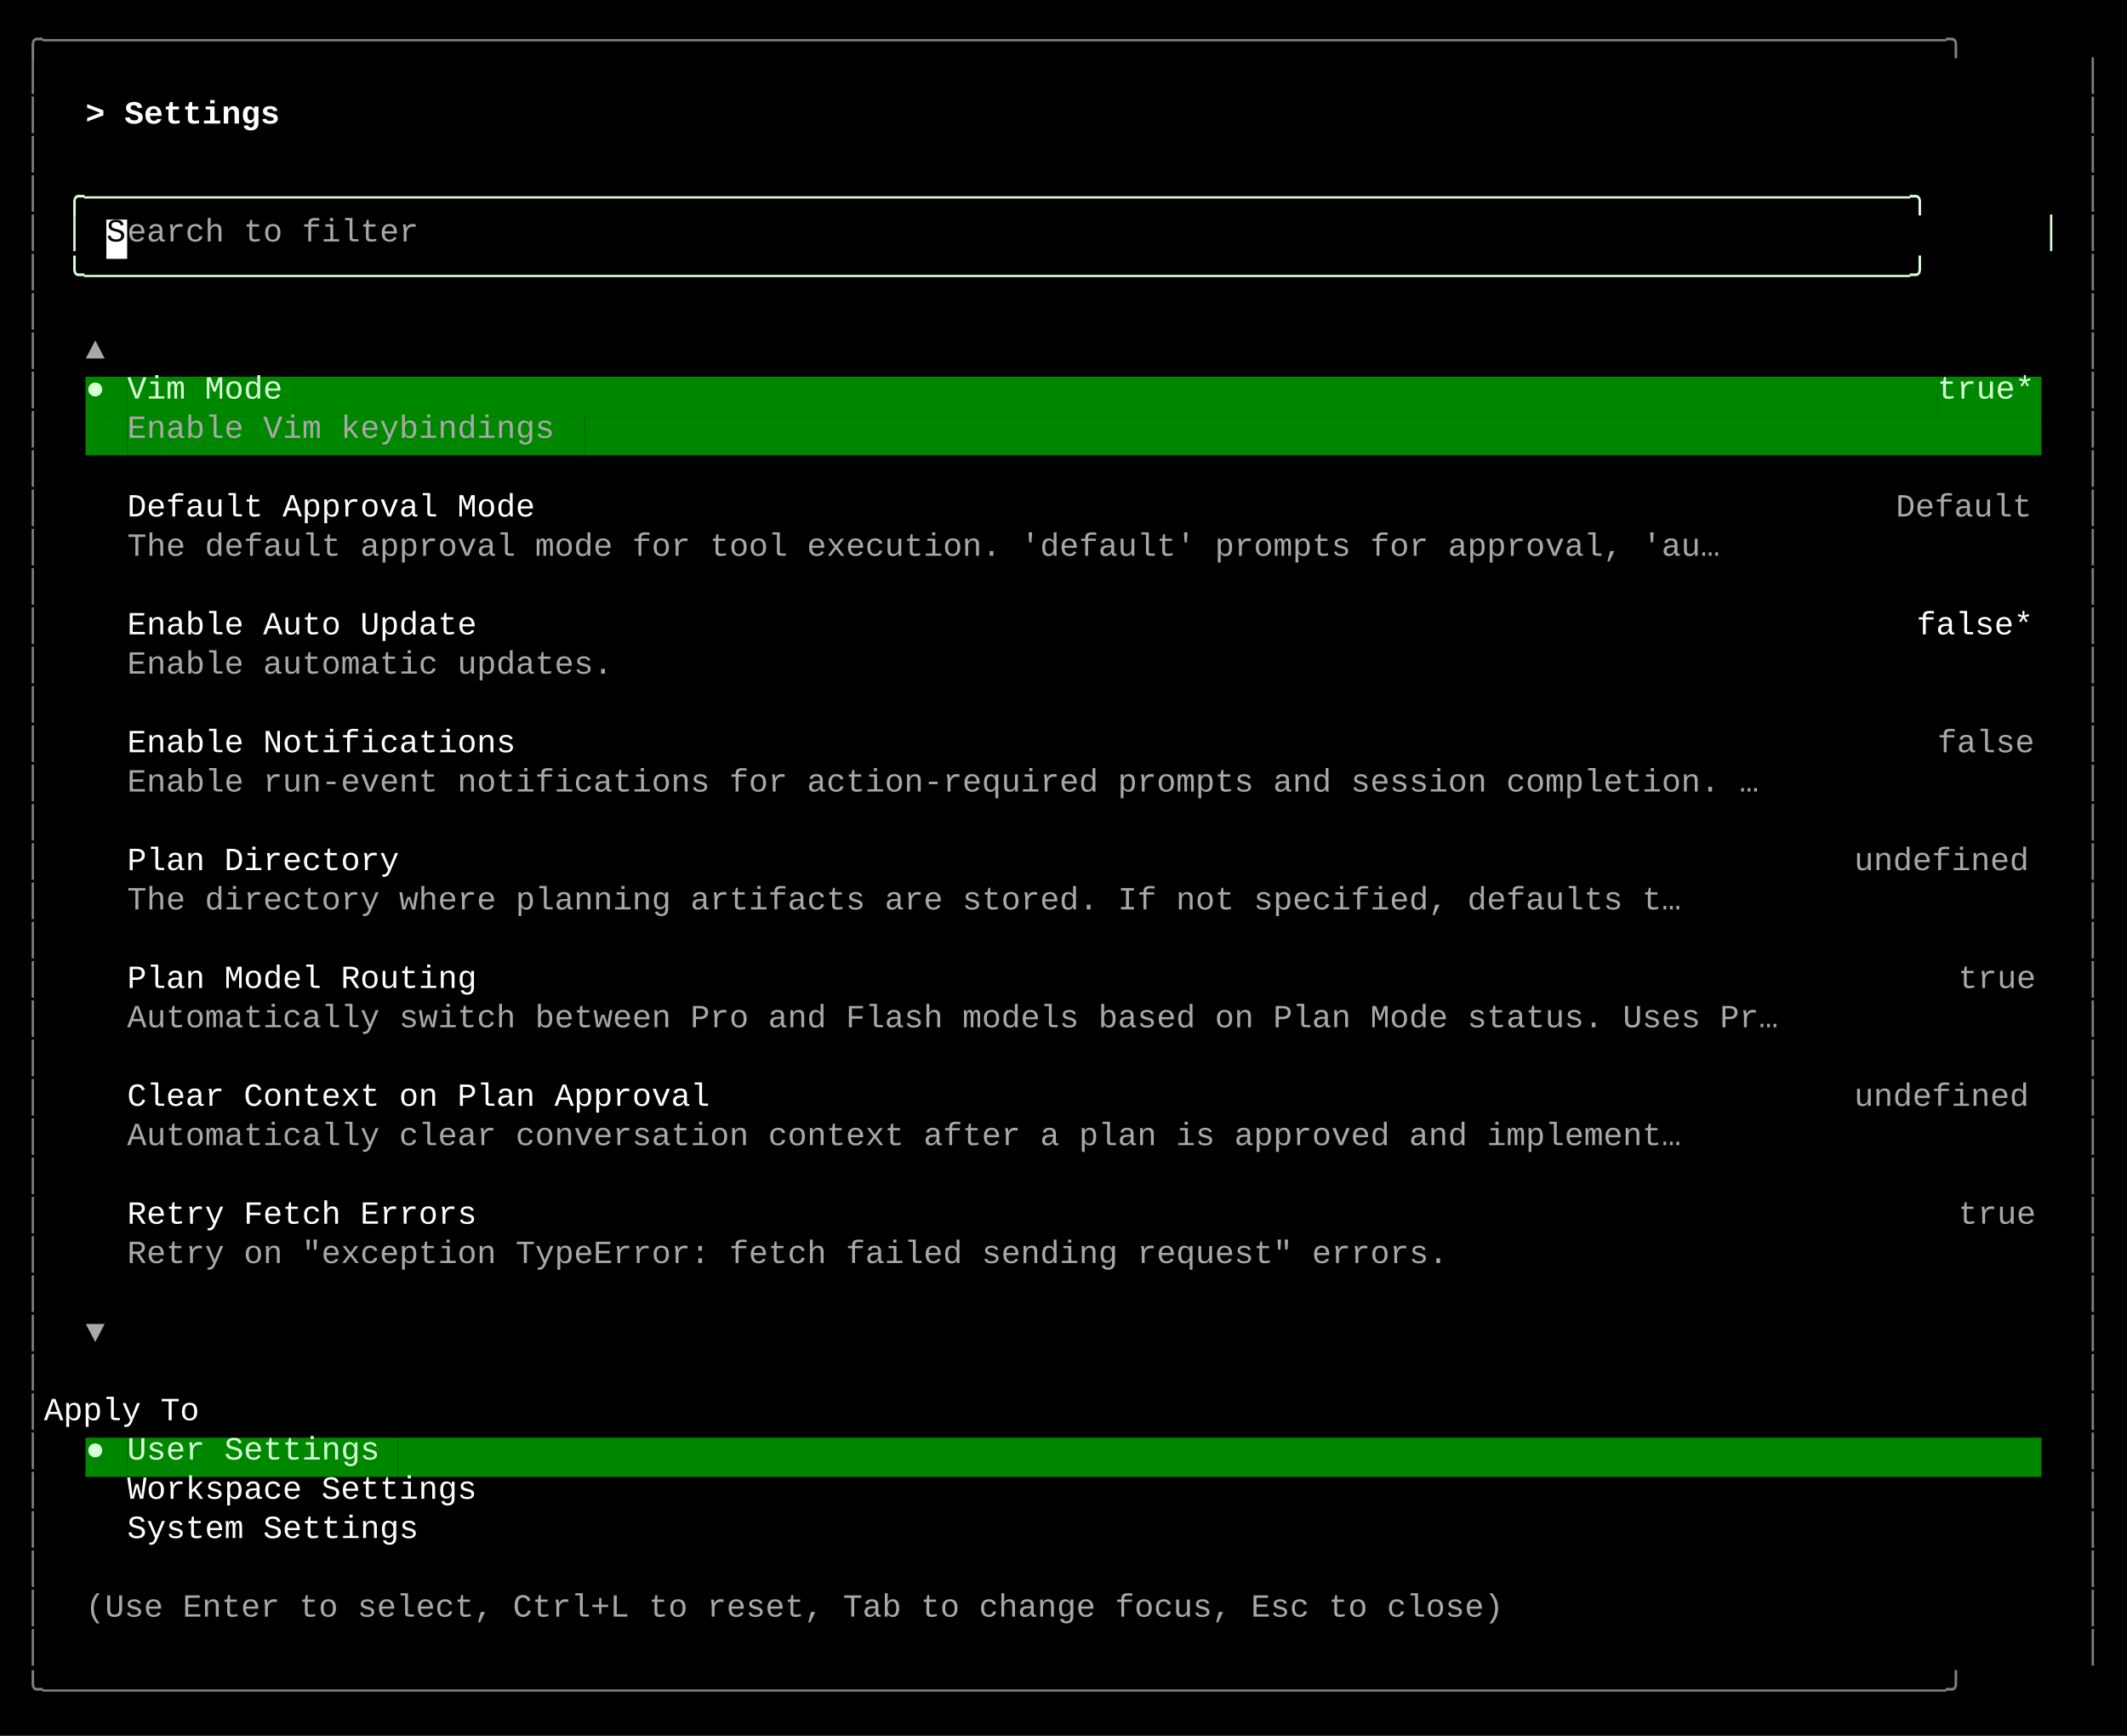
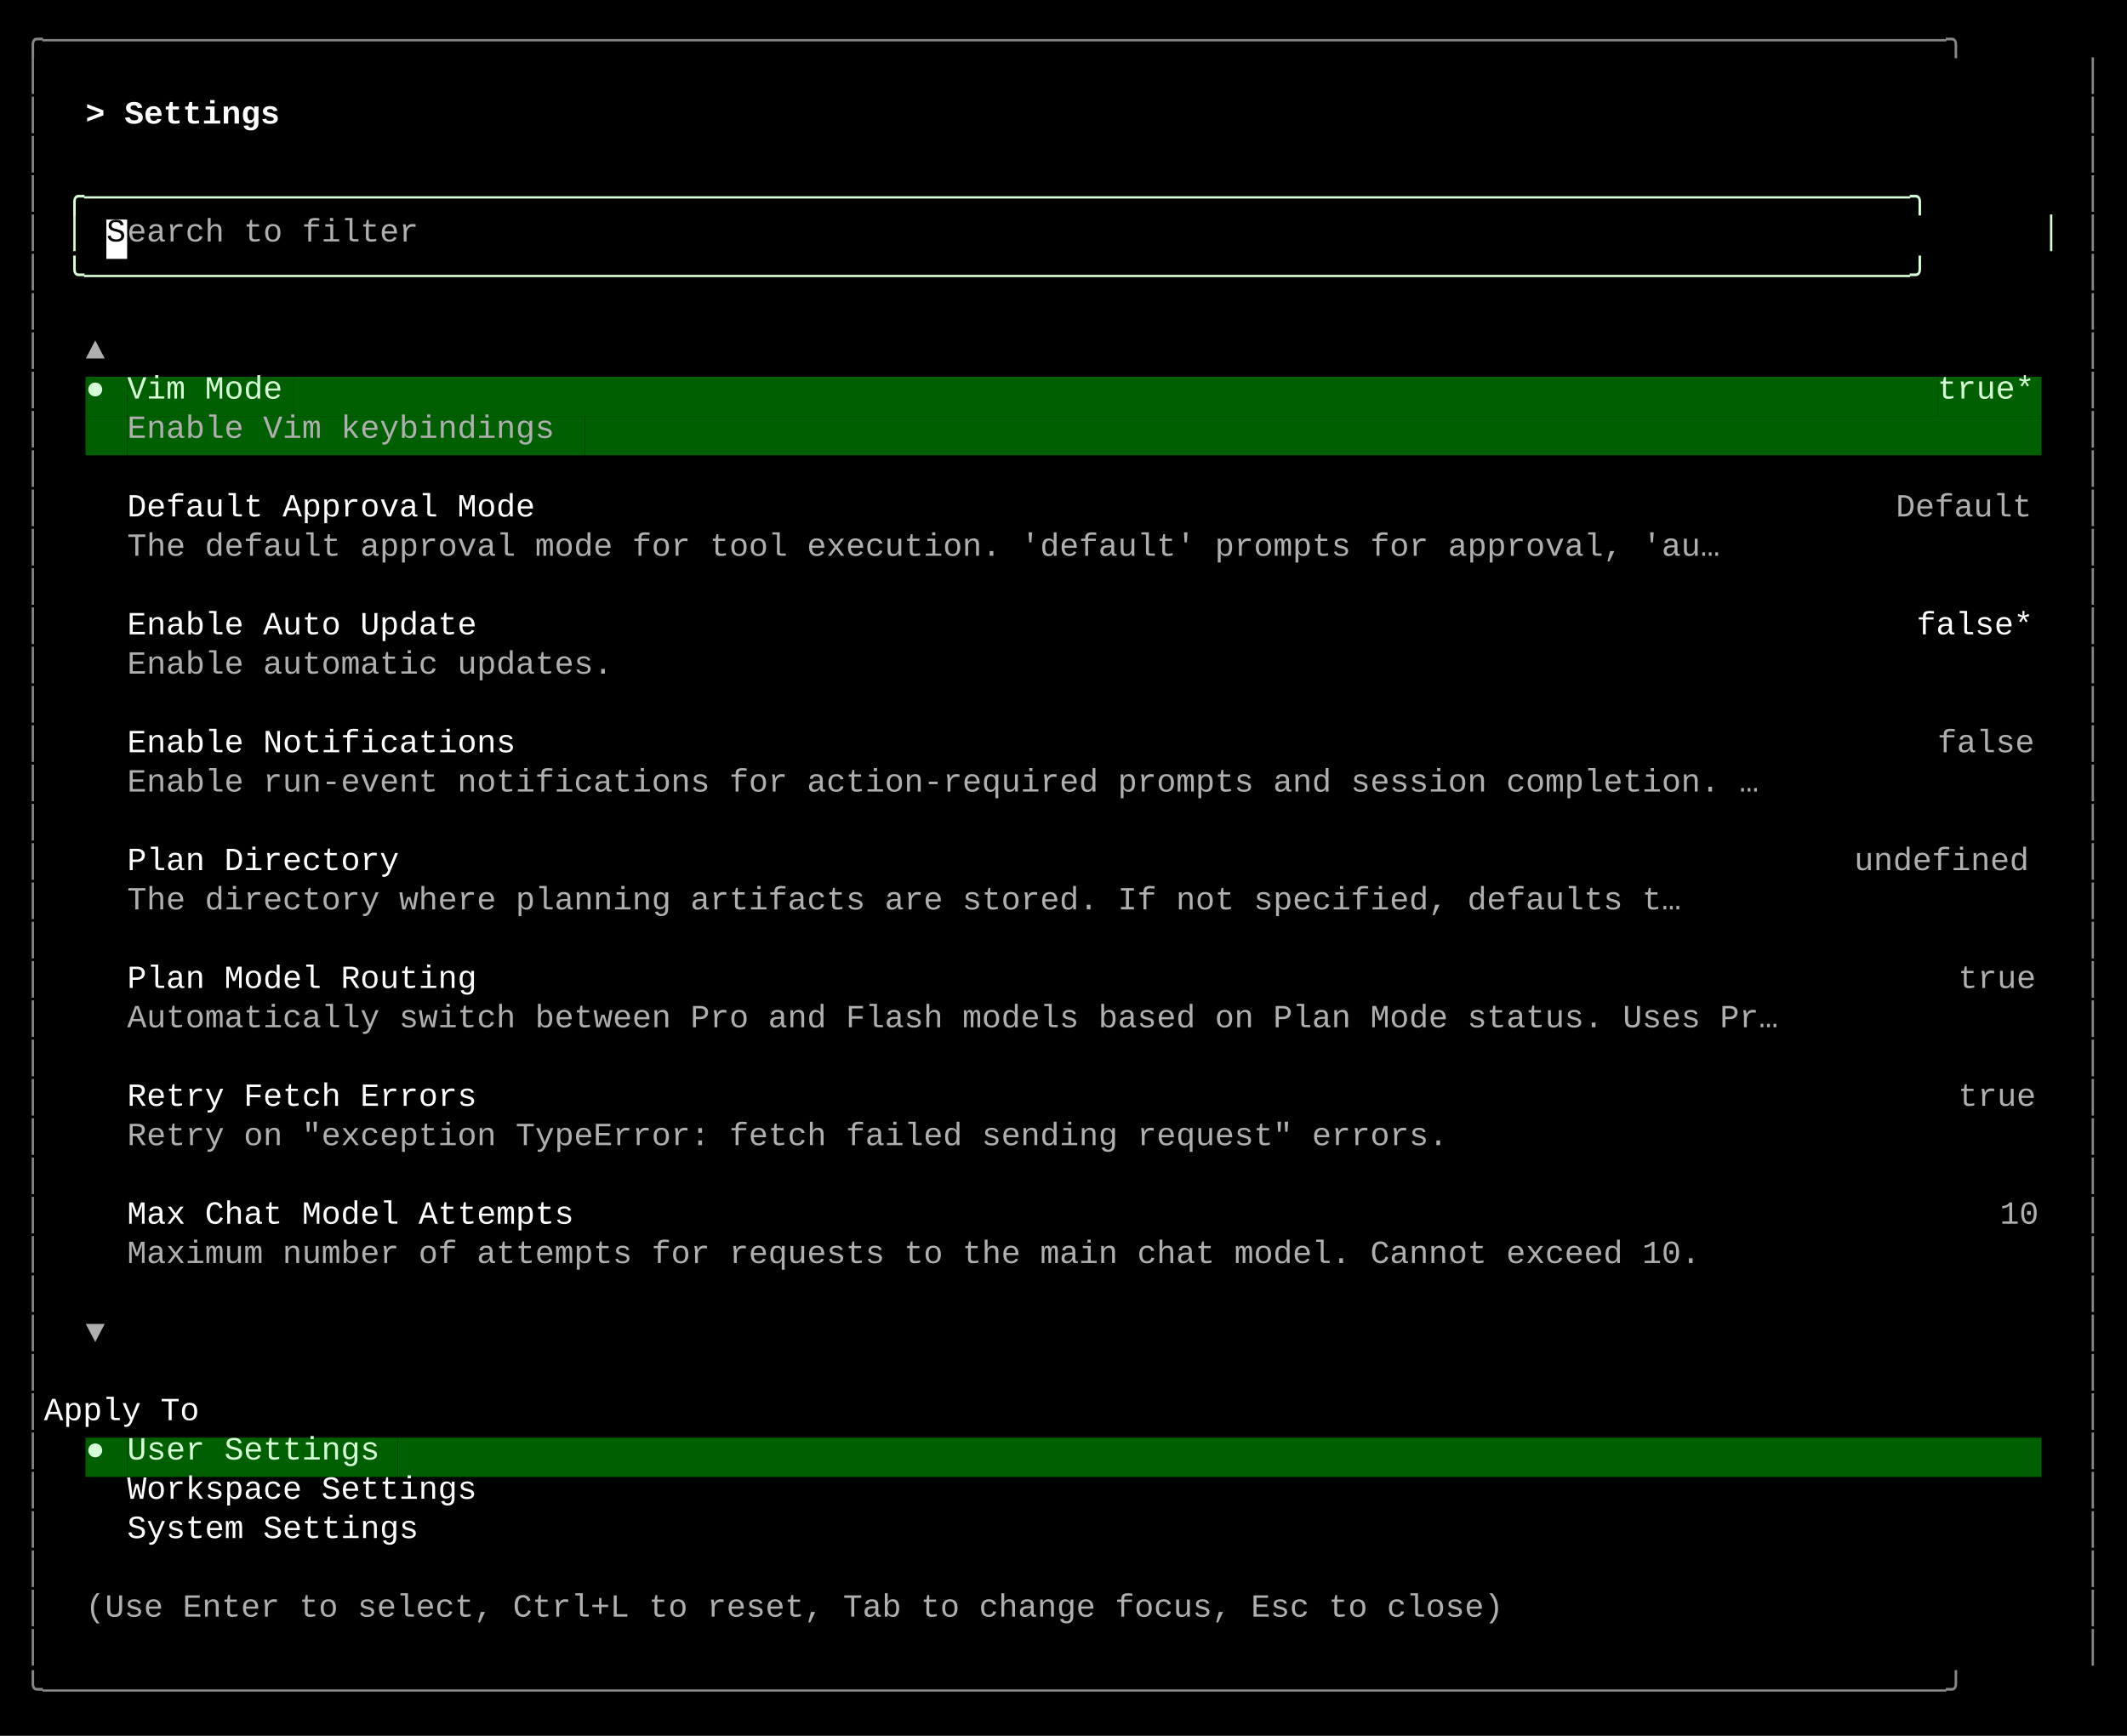
<svg xmlns="http://www.w3.org/2000/svg" width="920" height="751" viewBox="0 0 920 751">
  <style>
    text { font-family: Consolas, "Courier New", monospace; font-size: 14px; dominant-baseline: text-before-edge; white-space: pre; }
  </style>
  <rect width="920" height="751" fill="#000000" />
  <g transform="translate(10, 10)">
-     <text x="0" y="2" fill="#808080" textLength="900" lengthAdjust="spacingAndGlyphs">╭──────────────────────────────────────────────────────────────────────────────────────────────────╮</text>
-     <text x="0" y="19" fill="#808080" textLength="9" lengthAdjust="spacingAndGlyphs">│</text>
-     <text x="891" y="19" fill="#808080" textLength="9" lengthAdjust="spacingAndGlyphs">│</text>
-     <text x="0" y="36" fill="#808080" textLength="9" lengthAdjust="spacingAndGlyphs">│</text>
+     <text x="0" y="2" fill="#878787" textLength="900" lengthAdjust="spacingAndGlyphs">╭──────────────────────────────────────────────────────────────────────────────────────────────────╮</text>
+     <text x="0" y="19" fill="#878787" textLength="9" lengthAdjust="spacingAndGlyphs">│</text>
+     <text x="891" y="19" fill="#878787" textLength="9" lengthAdjust="spacingAndGlyphs">│</text>
+     <text x="0" y="36" fill="#878787" textLength="9" lengthAdjust="spacingAndGlyphs">│</text>
    <text x="27" y="36" fill="#ffffff" textLength="99" lengthAdjust="spacingAndGlyphs" font-weight="bold">&gt; Settings </text>
-     <text x="891" y="36" fill="#808080" textLength="9" lengthAdjust="spacingAndGlyphs">│</text>
-     <text x="0" y="53" fill="#808080" textLength="9" lengthAdjust="spacingAndGlyphs">│</text>
-     <text x="891" y="53" fill="#808080" textLength="9" lengthAdjust="spacingAndGlyphs">│</text>
-     <text x="0" y="70" fill="#808080" textLength="9" lengthAdjust="spacingAndGlyphs">│</text>
+     <text x="891" y="36" fill="#878787" textLength="9" lengthAdjust="spacingAndGlyphs">│</text>
+     <text x="0" y="53" fill="#878787" textLength="9" lengthAdjust="spacingAndGlyphs">│</text>
+     <text x="891" y="53" fill="#878787" textLength="9" lengthAdjust="spacingAndGlyphs">│</text>
+     <text x="0" y="70" fill="#878787" textLength="9" lengthAdjust="spacingAndGlyphs">│</text>
    <text x="18" y="70" fill="#d7ffd7" textLength="864" lengthAdjust="spacingAndGlyphs">╭──────────────────────────────────────────────────────────────────────────────────────────────╮</text>
-     <text x="891" y="70" fill="#808080" textLength="9" lengthAdjust="spacingAndGlyphs">│</text>
-     <text x="0" y="87" fill="#808080" textLength="9" lengthAdjust="spacingAndGlyphs">│</text>
+     <text x="891" y="70" fill="#878787" textLength="9" lengthAdjust="spacingAndGlyphs">│</text>
+     <text x="0" y="87" fill="#878787" textLength="9" lengthAdjust="spacingAndGlyphs">│</text>
    <text x="18" y="87" fill="#d7ffd7" textLength="9" lengthAdjust="spacingAndGlyphs">│</text>
    <rect x="36" y="85" width="9" height="17" fill="#ffffff" />
    <text x="36" y="87" fill="#000000" textLength="9" lengthAdjust="spacingAndGlyphs">S</text>
-     <text x="45" y="87" fill="#a8a8a8" textLength="135" lengthAdjust="spacingAndGlyphs">earch to filter</text>
+     <text x="45" y="87" fill="#afafaf" textLength="135" lengthAdjust="spacingAndGlyphs">earch to filter</text>
    <text x="873" y="87" fill="#d7ffd7" textLength="9" lengthAdjust="spacingAndGlyphs">│</text>
-     <text x="891" y="87" fill="#808080" textLength="9" lengthAdjust="spacingAndGlyphs">│</text>
-     <text x="0" y="104" fill="#808080" textLength="9" lengthAdjust="spacingAndGlyphs">│</text>
+     <text x="891" y="87" fill="#878787" textLength="9" lengthAdjust="spacingAndGlyphs">│</text>
+     <text x="0" y="104" fill="#878787" textLength="9" lengthAdjust="spacingAndGlyphs">│</text>
    <text x="18" y="104" fill="#d7ffd7" textLength="864" lengthAdjust="spacingAndGlyphs">╰──────────────────────────────────────────────────────────────────────────────────────────────╯</text>
-     <text x="891" y="104" fill="#808080" textLength="9" lengthAdjust="spacingAndGlyphs">│</text>
-     <text x="0" y="121" fill="#808080" textLength="9" lengthAdjust="spacingAndGlyphs">│</text>
-     <text x="891" y="121" fill="#808080" textLength="9" lengthAdjust="spacingAndGlyphs">│</text>
-     <text x="0" y="138" fill="#808080" textLength="9" lengthAdjust="spacingAndGlyphs">│</text>
-     <text x="27" y="138" fill="#a8a8a8" textLength="9" lengthAdjust="spacingAndGlyphs">▲</text>
-     <text x="891" y="138" fill="#808080" textLength="9" lengthAdjust="spacingAndGlyphs">│</text>
-     <text x="0" y="155" fill="#808080" textLength="9" lengthAdjust="spacingAndGlyphs">│</text>
-     <rect x="27" y="153" width="9" height="17" fill="#008700" />
+     <text x="891" y="104" fill="#878787" textLength="9" lengthAdjust="spacingAndGlyphs">│</text>
+     <text x="0" y="121" fill="#878787" textLength="9" lengthAdjust="spacingAndGlyphs">│</text>
+     <text x="891" y="121" fill="#878787" textLength="9" lengthAdjust="spacingAndGlyphs">│</text>
+     <text x="0" y="138" fill="#878787" textLength="9" lengthAdjust="spacingAndGlyphs">│</text>
+     <text x="27" y="138" fill="#afafaf" textLength="9" lengthAdjust="spacingAndGlyphs">▲</text>
+     <text x="891" y="138" fill="#878787" textLength="9" lengthAdjust="spacingAndGlyphs">│</text>
+     <text x="0" y="155" fill="#878787" textLength="9" lengthAdjust="spacingAndGlyphs">│</text>
+     <rect x="27" y="153" width="9" height="17" fill="#005f00" />
    <text x="27" y="155" fill="#d7ffd7" textLength="9" lengthAdjust="spacingAndGlyphs">●</text>
-     <rect x="36" y="153" width="9" height="17" fill="#008700" />
-     <rect x="45" y="153" width="72" height="17" fill="#008700" />
+     <rect x="36" y="153" width="9" height="17" fill="#005f00" />
+     <rect x="45" y="153" width="72" height="17" fill="#005f00" />
    <text x="45" y="155" fill="#d7ffd7" textLength="72" lengthAdjust="spacingAndGlyphs">Vim Mode</text>
-     <rect x="117" y="153" width="711" height="17" fill="#008700" />
-     <rect x="828" y="153" width="45" height="17" fill="#008700" />
+     <rect x="117" y="153" width="711" height="17" fill="#005f00" />
+     <rect x="828" y="153" width="45" height="17" fill="#005f00" />
    <text x="828" y="155" fill="#d7ffd7" textLength="45" lengthAdjust="spacingAndGlyphs">true*</text>
-     <text x="891" y="155" fill="#808080" textLength="9" lengthAdjust="spacingAndGlyphs">│</text>
-     <text x="0" y="172" fill="#808080" textLength="9" lengthAdjust="spacingAndGlyphs">│</text>
-     <rect x="27" y="170" width="18" height="17" fill="#008700" />
-     <rect x="45" y="170" width="198" height="17" fill="#008700" />
-     <text x="45" y="172" fill="#a8a8a8" textLength="198" lengthAdjust="spacingAndGlyphs">Enable Vim keybindings</text>
-     <rect x="243" y="170" width="630" height="17" fill="#008700" />
-     <text x="891" y="172" fill="#808080" textLength="9" lengthAdjust="spacingAndGlyphs">│</text>
-     <text x="0" y="189" fill="#808080" textLength="9" lengthAdjust="spacingAndGlyphs">│</text>
-     <text x="891" y="189" fill="#808080" textLength="9" lengthAdjust="spacingAndGlyphs">│</text>
-     <text x="0" y="206" fill="#808080" textLength="9" lengthAdjust="spacingAndGlyphs">│</text>
+     <text x="891" y="155" fill="#878787" textLength="9" lengthAdjust="spacingAndGlyphs">│</text>
+     <text x="0" y="172" fill="#878787" textLength="9" lengthAdjust="spacingAndGlyphs">│</text>
+     <rect x="27" y="170" width="18" height="17" fill="#005f00" />
+     <rect x="45" y="170" width="198" height="17" fill="#005f00" />
+     <text x="45" y="172" fill="#afafaf" textLength="198" lengthAdjust="spacingAndGlyphs">Enable Vim keybindings</text>
+     <rect x="243" y="170" width="630" height="17" fill="#005f00" />
+     <text x="891" y="172" fill="#878787" textLength="9" lengthAdjust="spacingAndGlyphs">│</text>
+     <text x="0" y="189" fill="#878787" textLength="9" lengthAdjust="spacingAndGlyphs">│</text>
+     <text x="891" y="189" fill="#878787" textLength="9" lengthAdjust="spacingAndGlyphs">│</text>
+     <text x="0" y="206" fill="#878787" textLength="9" lengthAdjust="spacingAndGlyphs">│</text>
    <text x="45" y="206" fill="#ffffff" textLength="189" lengthAdjust="spacingAndGlyphs">Default Approval Mode</text>
-     <text x="810" y="206" fill="#a8a8a8" textLength="63" lengthAdjust="spacingAndGlyphs">Default</text>
-     <text x="891" y="206" fill="#808080" textLength="9" lengthAdjust="spacingAndGlyphs">│</text>
-     <text x="0" y="223" fill="#808080" textLength="9" lengthAdjust="spacingAndGlyphs">│</text>
-     <text x="45" y="223" fill="#a8a8a8" textLength="738" lengthAdjust="spacingAndGlyphs">The default approval mode for tool execution. 'default' prompts for approval, 'au…</text>
-     <text x="891" y="223" fill="#808080" textLength="9" lengthAdjust="spacingAndGlyphs">│</text>
-     <text x="0" y="240" fill="#808080" textLength="9" lengthAdjust="spacingAndGlyphs">│</text>
-     <text x="891" y="240" fill="#808080" textLength="9" lengthAdjust="spacingAndGlyphs">│</text>
-     <text x="0" y="257" fill="#808080" textLength="9" lengthAdjust="spacingAndGlyphs">│</text>
+     <text x="810" y="206" fill="#afafaf" textLength="63" lengthAdjust="spacingAndGlyphs">Default</text>
+     <text x="891" y="206" fill="#878787" textLength="9" lengthAdjust="spacingAndGlyphs">│</text>
+     <text x="0" y="223" fill="#878787" textLength="9" lengthAdjust="spacingAndGlyphs">│</text>
+     <text x="45" y="223" fill="#afafaf" textLength="738" lengthAdjust="spacingAndGlyphs">The default approval mode for tool execution. 'default' prompts for approval, 'au…</text>
+     <text x="891" y="223" fill="#878787" textLength="9" lengthAdjust="spacingAndGlyphs">│</text>
+     <text x="0" y="240" fill="#878787" textLength="9" lengthAdjust="spacingAndGlyphs">│</text>
+     <text x="891" y="240" fill="#878787" textLength="9" lengthAdjust="spacingAndGlyphs">│</text>
+     <text x="0" y="257" fill="#878787" textLength="9" lengthAdjust="spacingAndGlyphs">│</text>
    <text x="45" y="257" fill="#ffffff" textLength="162" lengthAdjust="spacingAndGlyphs">Enable Auto Update</text>
    <text x="819" y="257" fill="#ffffff" textLength="54" lengthAdjust="spacingAndGlyphs">false*</text>
-     <text x="891" y="257" fill="#808080" textLength="9" lengthAdjust="spacingAndGlyphs">│</text>
-     <text x="0" y="274" fill="#808080" textLength="9" lengthAdjust="spacingAndGlyphs">│</text>
-     <text x="45" y="274" fill="#a8a8a8" textLength="225" lengthAdjust="spacingAndGlyphs">Enable automatic updates.</text>
-     <text x="891" y="274" fill="#808080" textLength="9" lengthAdjust="spacingAndGlyphs">│</text>
-     <text x="0" y="291" fill="#808080" textLength="9" lengthAdjust="spacingAndGlyphs">│</text>
-     <text x="891" y="291" fill="#808080" textLength="9" lengthAdjust="spacingAndGlyphs">│</text>
-     <text x="0" y="308" fill="#808080" textLength="9" lengthAdjust="spacingAndGlyphs">│</text>
+     <text x="891" y="257" fill="#878787" textLength="9" lengthAdjust="spacingAndGlyphs">│</text>
+     <text x="0" y="274" fill="#878787" textLength="9" lengthAdjust="spacingAndGlyphs">│</text>
+     <text x="45" y="274" fill="#afafaf" textLength="225" lengthAdjust="spacingAndGlyphs">Enable automatic updates.</text>
+     <text x="891" y="274" fill="#878787" textLength="9" lengthAdjust="spacingAndGlyphs">│</text>
+     <text x="0" y="291" fill="#878787" textLength="9" lengthAdjust="spacingAndGlyphs">│</text>
+     <text x="891" y="291" fill="#878787" textLength="9" lengthAdjust="spacingAndGlyphs">│</text>
+     <text x="0" y="308" fill="#878787" textLength="9" lengthAdjust="spacingAndGlyphs">│</text>
    <text x="45" y="308" fill="#ffffff" textLength="180" lengthAdjust="spacingAndGlyphs">Enable Notifications</text>
-     <text x="828" y="308" fill="#a8a8a8" textLength="45" lengthAdjust="spacingAndGlyphs">false</text>
-     <text x="891" y="308" fill="#808080" textLength="9" lengthAdjust="spacingAndGlyphs">│</text>
-     <text x="0" y="325" fill="#808080" textLength="9" lengthAdjust="spacingAndGlyphs">│</text>
-     <text x="45" y="325" fill="#a8a8a8" textLength="756" lengthAdjust="spacingAndGlyphs">Enable run-event notifications for action-required prompts and session completion. …</text>
-     <text x="891" y="325" fill="#808080" textLength="9" lengthAdjust="spacingAndGlyphs">│</text>
-     <text x="0" y="342" fill="#808080" textLength="9" lengthAdjust="spacingAndGlyphs">│</text>
-     <text x="891" y="342" fill="#808080" textLength="9" lengthAdjust="spacingAndGlyphs">│</text>
-     <text x="0" y="359" fill="#808080" textLength="9" lengthAdjust="spacingAndGlyphs">│</text>
+     <text x="828" y="308" fill="#afafaf" textLength="45" lengthAdjust="spacingAndGlyphs">false</text>
+     <text x="891" y="308" fill="#878787" textLength="9" lengthAdjust="spacingAndGlyphs">│</text>
+     <text x="0" y="325" fill="#878787" textLength="9" lengthAdjust="spacingAndGlyphs">│</text>
+     <text x="45" y="325" fill="#afafaf" textLength="756" lengthAdjust="spacingAndGlyphs">Enable run-event notifications for action-required prompts and session completion. …</text>
+     <text x="891" y="325" fill="#878787" textLength="9" lengthAdjust="spacingAndGlyphs">│</text>
+     <text x="0" y="342" fill="#878787" textLength="9" lengthAdjust="spacingAndGlyphs">│</text>
+     <text x="891" y="342" fill="#878787" textLength="9" lengthAdjust="spacingAndGlyphs">│</text>
+     <text x="0" y="359" fill="#878787" textLength="9" lengthAdjust="spacingAndGlyphs">│</text>
    <text x="45" y="359" fill="#ffffff" textLength="126" lengthAdjust="spacingAndGlyphs">Plan Directory</text>
-     <text x="792" y="359" fill="#a8a8a8" textLength="81" lengthAdjust="spacingAndGlyphs">undefined</text>
-     <text x="891" y="359" fill="#808080" textLength="9" lengthAdjust="spacingAndGlyphs">│</text>
-     <text x="0" y="376" fill="#808080" textLength="9" lengthAdjust="spacingAndGlyphs">│</text>
-     <text x="45" y="376" fill="#a8a8a8" textLength="720" lengthAdjust="spacingAndGlyphs">The directory where planning artifacts are stored. If not specified, defaults t…</text>
-     <text x="891" y="376" fill="#808080" textLength="9" lengthAdjust="spacingAndGlyphs">│</text>
-     <text x="0" y="393" fill="#808080" textLength="9" lengthAdjust="spacingAndGlyphs">│</text>
-     <text x="891" y="393" fill="#808080" textLength="9" lengthAdjust="spacingAndGlyphs">│</text>
-     <text x="0" y="410" fill="#808080" textLength="9" lengthAdjust="spacingAndGlyphs">│</text>
+     <text x="792" y="359" fill="#afafaf" textLength="81" lengthAdjust="spacingAndGlyphs">undefined</text>
+     <text x="891" y="359" fill="#878787" textLength="9" lengthAdjust="spacingAndGlyphs">│</text>
+     <text x="0" y="376" fill="#878787" textLength="9" lengthAdjust="spacingAndGlyphs">│</text>
+     <text x="45" y="376" fill="#afafaf" textLength="720" lengthAdjust="spacingAndGlyphs">The directory where planning artifacts are stored. If not specified, defaults t…</text>
+     <text x="891" y="376" fill="#878787" textLength="9" lengthAdjust="spacingAndGlyphs">│</text>
+     <text x="0" y="393" fill="#878787" textLength="9" lengthAdjust="spacingAndGlyphs">│</text>
+     <text x="891" y="393" fill="#878787" textLength="9" lengthAdjust="spacingAndGlyphs">│</text>
+     <text x="0" y="410" fill="#878787" textLength="9" lengthAdjust="spacingAndGlyphs">│</text>
    <text x="45" y="410" fill="#ffffff" textLength="162" lengthAdjust="spacingAndGlyphs">Plan Model Routing</text>
-     <text x="837" y="410" fill="#a8a8a8" textLength="36" lengthAdjust="spacingAndGlyphs">true</text>
-     <text x="891" y="410" fill="#808080" textLength="9" lengthAdjust="spacingAndGlyphs">│</text>
-     <text x="0" y="427" fill="#808080" textLength="9" lengthAdjust="spacingAndGlyphs">│</text>
-     <text x="45" y="427" fill="#a8a8a8" textLength="765" lengthAdjust="spacingAndGlyphs">Automatically switch between Pro and Flash models based on Plan Mode status. Uses Pr…</text>
-     <text x="891" y="427" fill="#808080" textLength="9" lengthAdjust="spacingAndGlyphs">│</text>
-     <text x="0" y="444" fill="#808080" textLength="9" lengthAdjust="spacingAndGlyphs">│</text>
-     <text x="891" y="444" fill="#808080" textLength="9" lengthAdjust="spacingAndGlyphs">│</text>
-     <text x="0" y="461" fill="#808080" textLength="9" lengthAdjust="spacingAndGlyphs">│</text>
-     <text x="45" y="461" fill="#ffffff" textLength="270" lengthAdjust="spacingAndGlyphs">Clear Context on Plan Approval</text>
-     <text x="792" y="461" fill="#a8a8a8" textLength="81" lengthAdjust="spacingAndGlyphs">undefined</text>
-     <text x="891" y="461" fill="#808080" textLength="9" lengthAdjust="spacingAndGlyphs">│</text>
-     <text x="0" y="478" fill="#808080" textLength="9" lengthAdjust="spacingAndGlyphs">│</text>
-     <text x="45" y="478" fill="#a8a8a8" textLength="720" lengthAdjust="spacingAndGlyphs">Automatically clear conversation context after a plan is approved and implement…</text>
-     <text x="891" y="478" fill="#808080" textLength="9" lengthAdjust="spacingAndGlyphs">│</text>
-     <text x="0" y="495" fill="#808080" textLength="9" lengthAdjust="spacingAndGlyphs">│</text>
-     <text x="891" y="495" fill="#808080" textLength="9" lengthAdjust="spacingAndGlyphs">│</text>
-     <text x="0" y="512" fill="#808080" textLength="9" lengthAdjust="spacingAndGlyphs">│</text>
-     <text x="45" y="512" fill="#ffffff" textLength="162" lengthAdjust="spacingAndGlyphs">Retry Fetch Errors</text>
-     <text x="837" y="512" fill="#a8a8a8" textLength="36" lengthAdjust="spacingAndGlyphs">true</text>
-     <text x="891" y="512" fill="#808080" textLength="9" lengthAdjust="spacingAndGlyphs">│</text>
-     <text x="0" y="529" fill="#808080" textLength="9" lengthAdjust="spacingAndGlyphs">│</text>
-     <text x="45" y="529" fill="#a8a8a8" textLength="612" lengthAdjust="spacingAndGlyphs">Retry on "exception TypeError: fetch failed sending request" errors.</text>
-     <text x="891" y="529" fill="#808080" textLength="9" lengthAdjust="spacingAndGlyphs">│</text>
-     <text x="0" y="546" fill="#808080" textLength="9" lengthAdjust="spacingAndGlyphs">│</text>
-     <text x="891" y="546" fill="#808080" textLength="9" lengthAdjust="spacingAndGlyphs">│</text>
-     <text x="0" y="563" fill="#808080" textLength="9" lengthAdjust="spacingAndGlyphs">│</text>
-     <text x="27" y="563" fill="#a8a8a8" textLength="9" lengthAdjust="spacingAndGlyphs">▼</text>
-     <text x="891" y="563" fill="#808080" textLength="9" lengthAdjust="spacingAndGlyphs">│</text>
-     <text x="0" y="580" fill="#808080" textLength="9" lengthAdjust="spacingAndGlyphs">│</text>
-     <text x="891" y="580" fill="#808080" textLength="9" lengthAdjust="spacingAndGlyphs">│</text>
-     <text x="0" y="597" fill="#808080" textLength="9" lengthAdjust="spacingAndGlyphs">│</text>
+     <text x="837" y="410" fill="#afafaf" textLength="36" lengthAdjust="spacingAndGlyphs">true</text>
+     <text x="891" y="410" fill="#878787" textLength="9" lengthAdjust="spacingAndGlyphs">│</text>
+     <text x="0" y="427" fill="#878787" textLength="9" lengthAdjust="spacingAndGlyphs">│</text>
+     <text x="45" y="427" fill="#afafaf" textLength="765" lengthAdjust="spacingAndGlyphs">Automatically switch between Pro and Flash models based on Plan Mode status. Uses Pr…</text>
+     <text x="891" y="427" fill="#878787" textLength="9" lengthAdjust="spacingAndGlyphs">│</text>
+     <text x="0" y="444" fill="#878787" textLength="9" lengthAdjust="spacingAndGlyphs">│</text>
+     <text x="891" y="444" fill="#878787" textLength="9" lengthAdjust="spacingAndGlyphs">│</text>
+     <text x="0" y="461" fill="#878787" textLength="9" lengthAdjust="spacingAndGlyphs">│</text>
+     <text x="45" y="461" fill="#ffffff" textLength="162" lengthAdjust="spacingAndGlyphs">Retry Fetch Errors</text>
+     <text x="837" y="461" fill="#afafaf" textLength="36" lengthAdjust="spacingAndGlyphs">true</text>
+     <text x="891" y="461" fill="#878787" textLength="9" lengthAdjust="spacingAndGlyphs">│</text>
+     <text x="0" y="478" fill="#878787" textLength="9" lengthAdjust="spacingAndGlyphs">│</text>
+     <text x="45" y="478" fill="#afafaf" textLength="612" lengthAdjust="spacingAndGlyphs">Retry on "exception TypeError: fetch failed sending request" errors.</text>
+     <text x="891" y="478" fill="#878787" textLength="9" lengthAdjust="spacingAndGlyphs">│</text>
+     <text x="0" y="495" fill="#878787" textLength="9" lengthAdjust="spacingAndGlyphs">│</text>
+     <text x="891" y="495" fill="#878787" textLength="9" lengthAdjust="spacingAndGlyphs">│</text>
+     <text x="0" y="512" fill="#878787" textLength="9" lengthAdjust="spacingAndGlyphs">│</text>
+     <text x="45" y="512" fill="#ffffff" textLength="207" lengthAdjust="spacingAndGlyphs">Max Chat Model Attempts</text>
+     <text x="855" y="512" fill="#afafaf" textLength="18" lengthAdjust="spacingAndGlyphs">10</text>
+     <text x="891" y="512" fill="#878787" textLength="9" lengthAdjust="spacingAndGlyphs">│</text>
+     <text x="0" y="529" fill="#878787" textLength="9" lengthAdjust="spacingAndGlyphs">│</text>
+     <text x="45" y="529" fill="#afafaf" textLength="729" lengthAdjust="spacingAndGlyphs">Maximum number of attempts for requests to the main chat model. Cannot exceed 10.</text>
+     <text x="891" y="529" fill="#878787" textLength="9" lengthAdjust="spacingAndGlyphs">│</text>
+     <text x="0" y="546" fill="#878787" textLength="9" lengthAdjust="spacingAndGlyphs">│</text>
+     <text x="891" y="546" fill="#878787" textLength="9" lengthAdjust="spacingAndGlyphs">│</text>
+     <text x="0" y="563" fill="#878787" textLength="9" lengthAdjust="spacingAndGlyphs">│</text>
+     <text x="27" y="563" fill="#afafaf" textLength="9" lengthAdjust="spacingAndGlyphs">▼</text>
+     <text x="891" y="563" fill="#878787" textLength="9" lengthAdjust="spacingAndGlyphs">│</text>
+     <text x="0" y="580" fill="#878787" textLength="9" lengthAdjust="spacingAndGlyphs">│</text>
+     <text x="891" y="580" fill="#878787" textLength="9" lengthAdjust="spacingAndGlyphs">│</text>
+     <text x="0" y="597" fill="#878787" textLength="9" lengthAdjust="spacingAndGlyphs">│</text>
    <text x="9" y="597" fill="#ffffff" textLength="882" lengthAdjust="spacingAndGlyphs">    Apply To                                                                                      </text>
-     <text x="891" y="597" fill="#808080" textLength="9" lengthAdjust="spacingAndGlyphs">│</text>
-     <text x="0" y="614" fill="#808080" textLength="9" lengthAdjust="spacingAndGlyphs">│</text>
-     <rect x="27" y="612" width="9" height="17" fill="#008700" />
+     <text x="891" y="597" fill="#878787" textLength="9" lengthAdjust="spacingAndGlyphs">│</text>
+     <text x="0" y="614" fill="#878787" textLength="9" lengthAdjust="spacingAndGlyphs">│</text>
+     <rect x="27" y="612" width="9" height="17" fill="#005f00" />
    <text x="27" y="614" fill="#d7ffd7" textLength="9" lengthAdjust="spacingAndGlyphs">●</text>
-     <rect x="36" y="612" width="9" height="17" fill="#008700" />
-     <rect x="45" y="612" width="117" height="17" fill="#008700" />
+     <rect x="36" y="612" width="9" height="17" fill="#005f00" />
+     <rect x="45" y="612" width="117" height="17" fill="#005f00" />
    <text x="45" y="614" fill="#d7ffd7" textLength="117" lengthAdjust="spacingAndGlyphs">User Settings</text>
-     <rect x="162" y="612" width="711" height="17" fill="#008700" />
-     <text x="891" y="614" fill="#808080" textLength="9" lengthAdjust="spacingAndGlyphs">│</text>
-     <text x="0" y="631" fill="#808080" textLength="9" lengthAdjust="spacingAndGlyphs">│</text>
+     <rect x="162" y="612" width="711" height="17" fill="#005f00" />
+     <text x="891" y="614" fill="#878787" textLength="9" lengthAdjust="spacingAndGlyphs">│</text>
+     <text x="0" y="631" fill="#878787" textLength="9" lengthAdjust="spacingAndGlyphs">│</text>
    <text x="45" y="631" fill="#ffffff" textLength="162" lengthAdjust="spacingAndGlyphs">Workspace Settings</text>
-     <text x="891" y="631" fill="#808080" textLength="9" lengthAdjust="spacingAndGlyphs">│</text>
-     <text x="0" y="648" fill="#808080" textLength="9" lengthAdjust="spacingAndGlyphs">│</text>
+     <text x="891" y="631" fill="#878787" textLength="9" lengthAdjust="spacingAndGlyphs">│</text>
+     <text x="0" y="648" fill="#878787" textLength="9" lengthAdjust="spacingAndGlyphs">│</text>
    <text x="45" y="648" fill="#ffffff" textLength="135" lengthAdjust="spacingAndGlyphs">System Settings</text>
-     <text x="891" y="648" fill="#808080" textLength="9" lengthAdjust="spacingAndGlyphs">│</text>
-     <text x="0" y="665" fill="#808080" textLength="9" lengthAdjust="spacingAndGlyphs">│</text>
-     <text x="891" y="665" fill="#808080" textLength="9" lengthAdjust="spacingAndGlyphs">│</text>
-     <text x="0" y="682" fill="#808080" textLength="9" lengthAdjust="spacingAndGlyphs">│</text>
-     <text x="27" y="682" fill="#a8a8a8" textLength="657" lengthAdjust="spacingAndGlyphs">(Use Enter to select, Ctrl+L to reset, Tab to change focus, Esc to close)</text>
-     <text x="891" y="682" fill="#808080" textLength="9" lengthAdjust="spacingAndGlyphs">│</text>
-     <text x="0" y="699" fill="#808080" textLength="9" lengthAdjust="spacingAndGlyphs">│</text>
-     <text x="891" y="699" fill="#808080" textLength="9" lengthAdjust="spacingAndGlyphs">│</text>
-     <text x="0" y="716" fill="#808080" textLength="900" lengthAdjust="spacingAndGlyphs">╰──────────────────────────────────────────────────────────────────────────────────────────────────╯</text>
+     <text x="891" y="648" fill="#878787" textLength="9" lengthAdjust="spacingAndGlyphs">│</text>
+     <text x="0" y="665" fill="#878787" textLength="9" lengthAdjust="spacingAndGlyphs">│</text>
+     <text x="891" y="665" fill="#878787" textLength="9" lengthAdjust="spacingAndGlyphs">│</text>
+     <text x="0" y="682" fill="#878787" textLength="9" lengthAdjust="spacingAndGlyphs">│</text>
+     <text x="27" y="682" fill="#afafaf" textLength="657" lengthAdjust="spacingAndGlyphs">(Use Enter to select, Ctrl+L to reset, Tab to change focus, Esc to close)</text>
+     <text x="891" y="682" fill="#878787" textLength="9" lengthAdjust="spacingAndGlyphs">│</text>
+     <text x="0" y="699" fill="#878787" textLength="9" lengthAdjust="spacingAndGlyphs">│</text>
+     <text x="891" y="699" fill="#878787" textLength="9" lengthAdjust="spacingAndGlyphs">│</text>
+     <text x="0" y="716" fill="#878787" textLength="900" lengthAdjust="spacingAndGlyphs">╰──────────────────────────────────────────────────────────────────────────────────────────────────╯</text>
  </g>
</svg>
